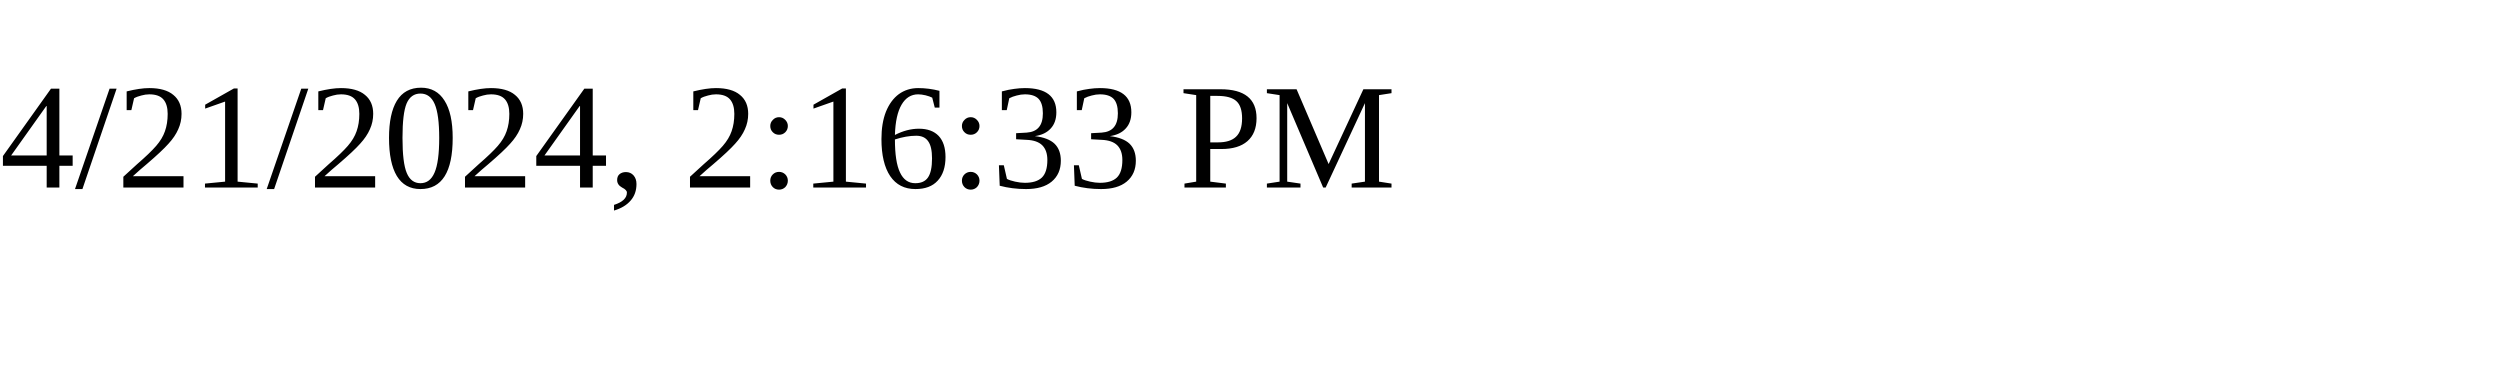
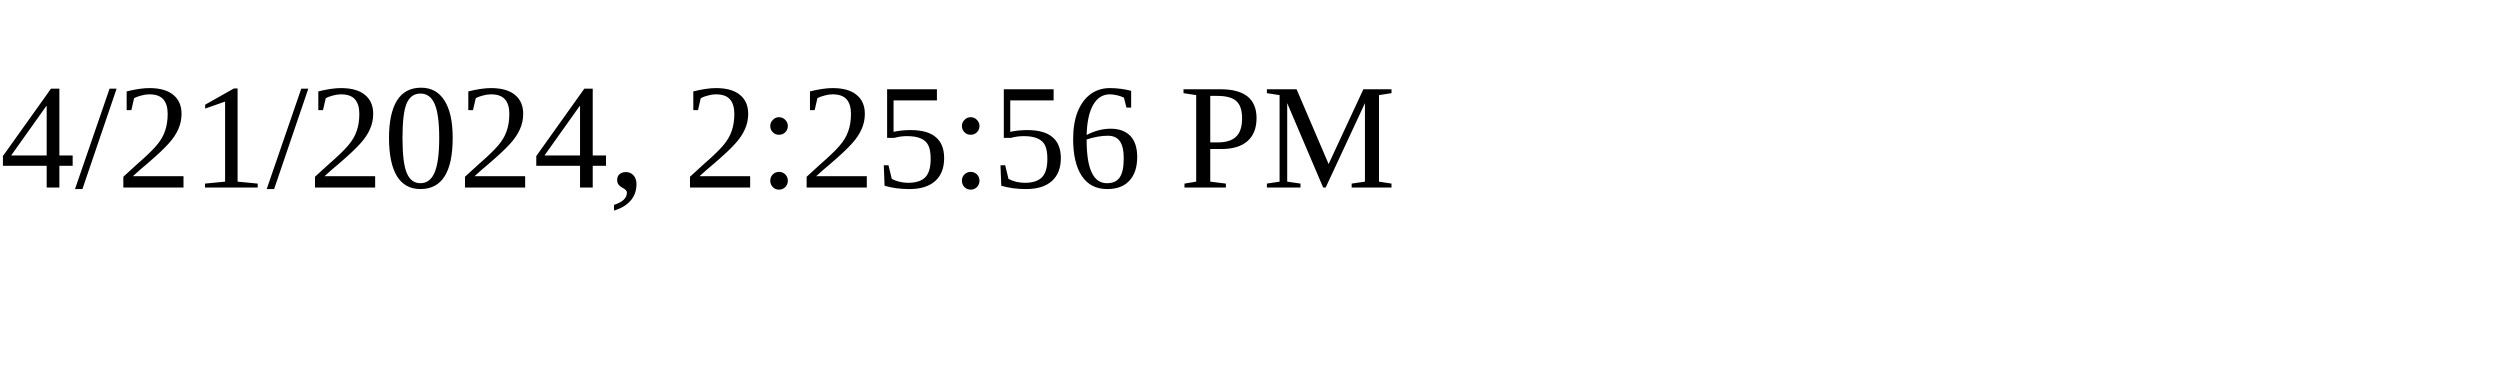
<svg xmlns="http://www.w3.org/2000/svg" height="30" width="200">
-   <text x="0" y="15">4/21/2024, 2:16:33 PM</text>
+   <text x="0" y="15">4/21/2024, 2:25:56 PM</text>
</svg>
